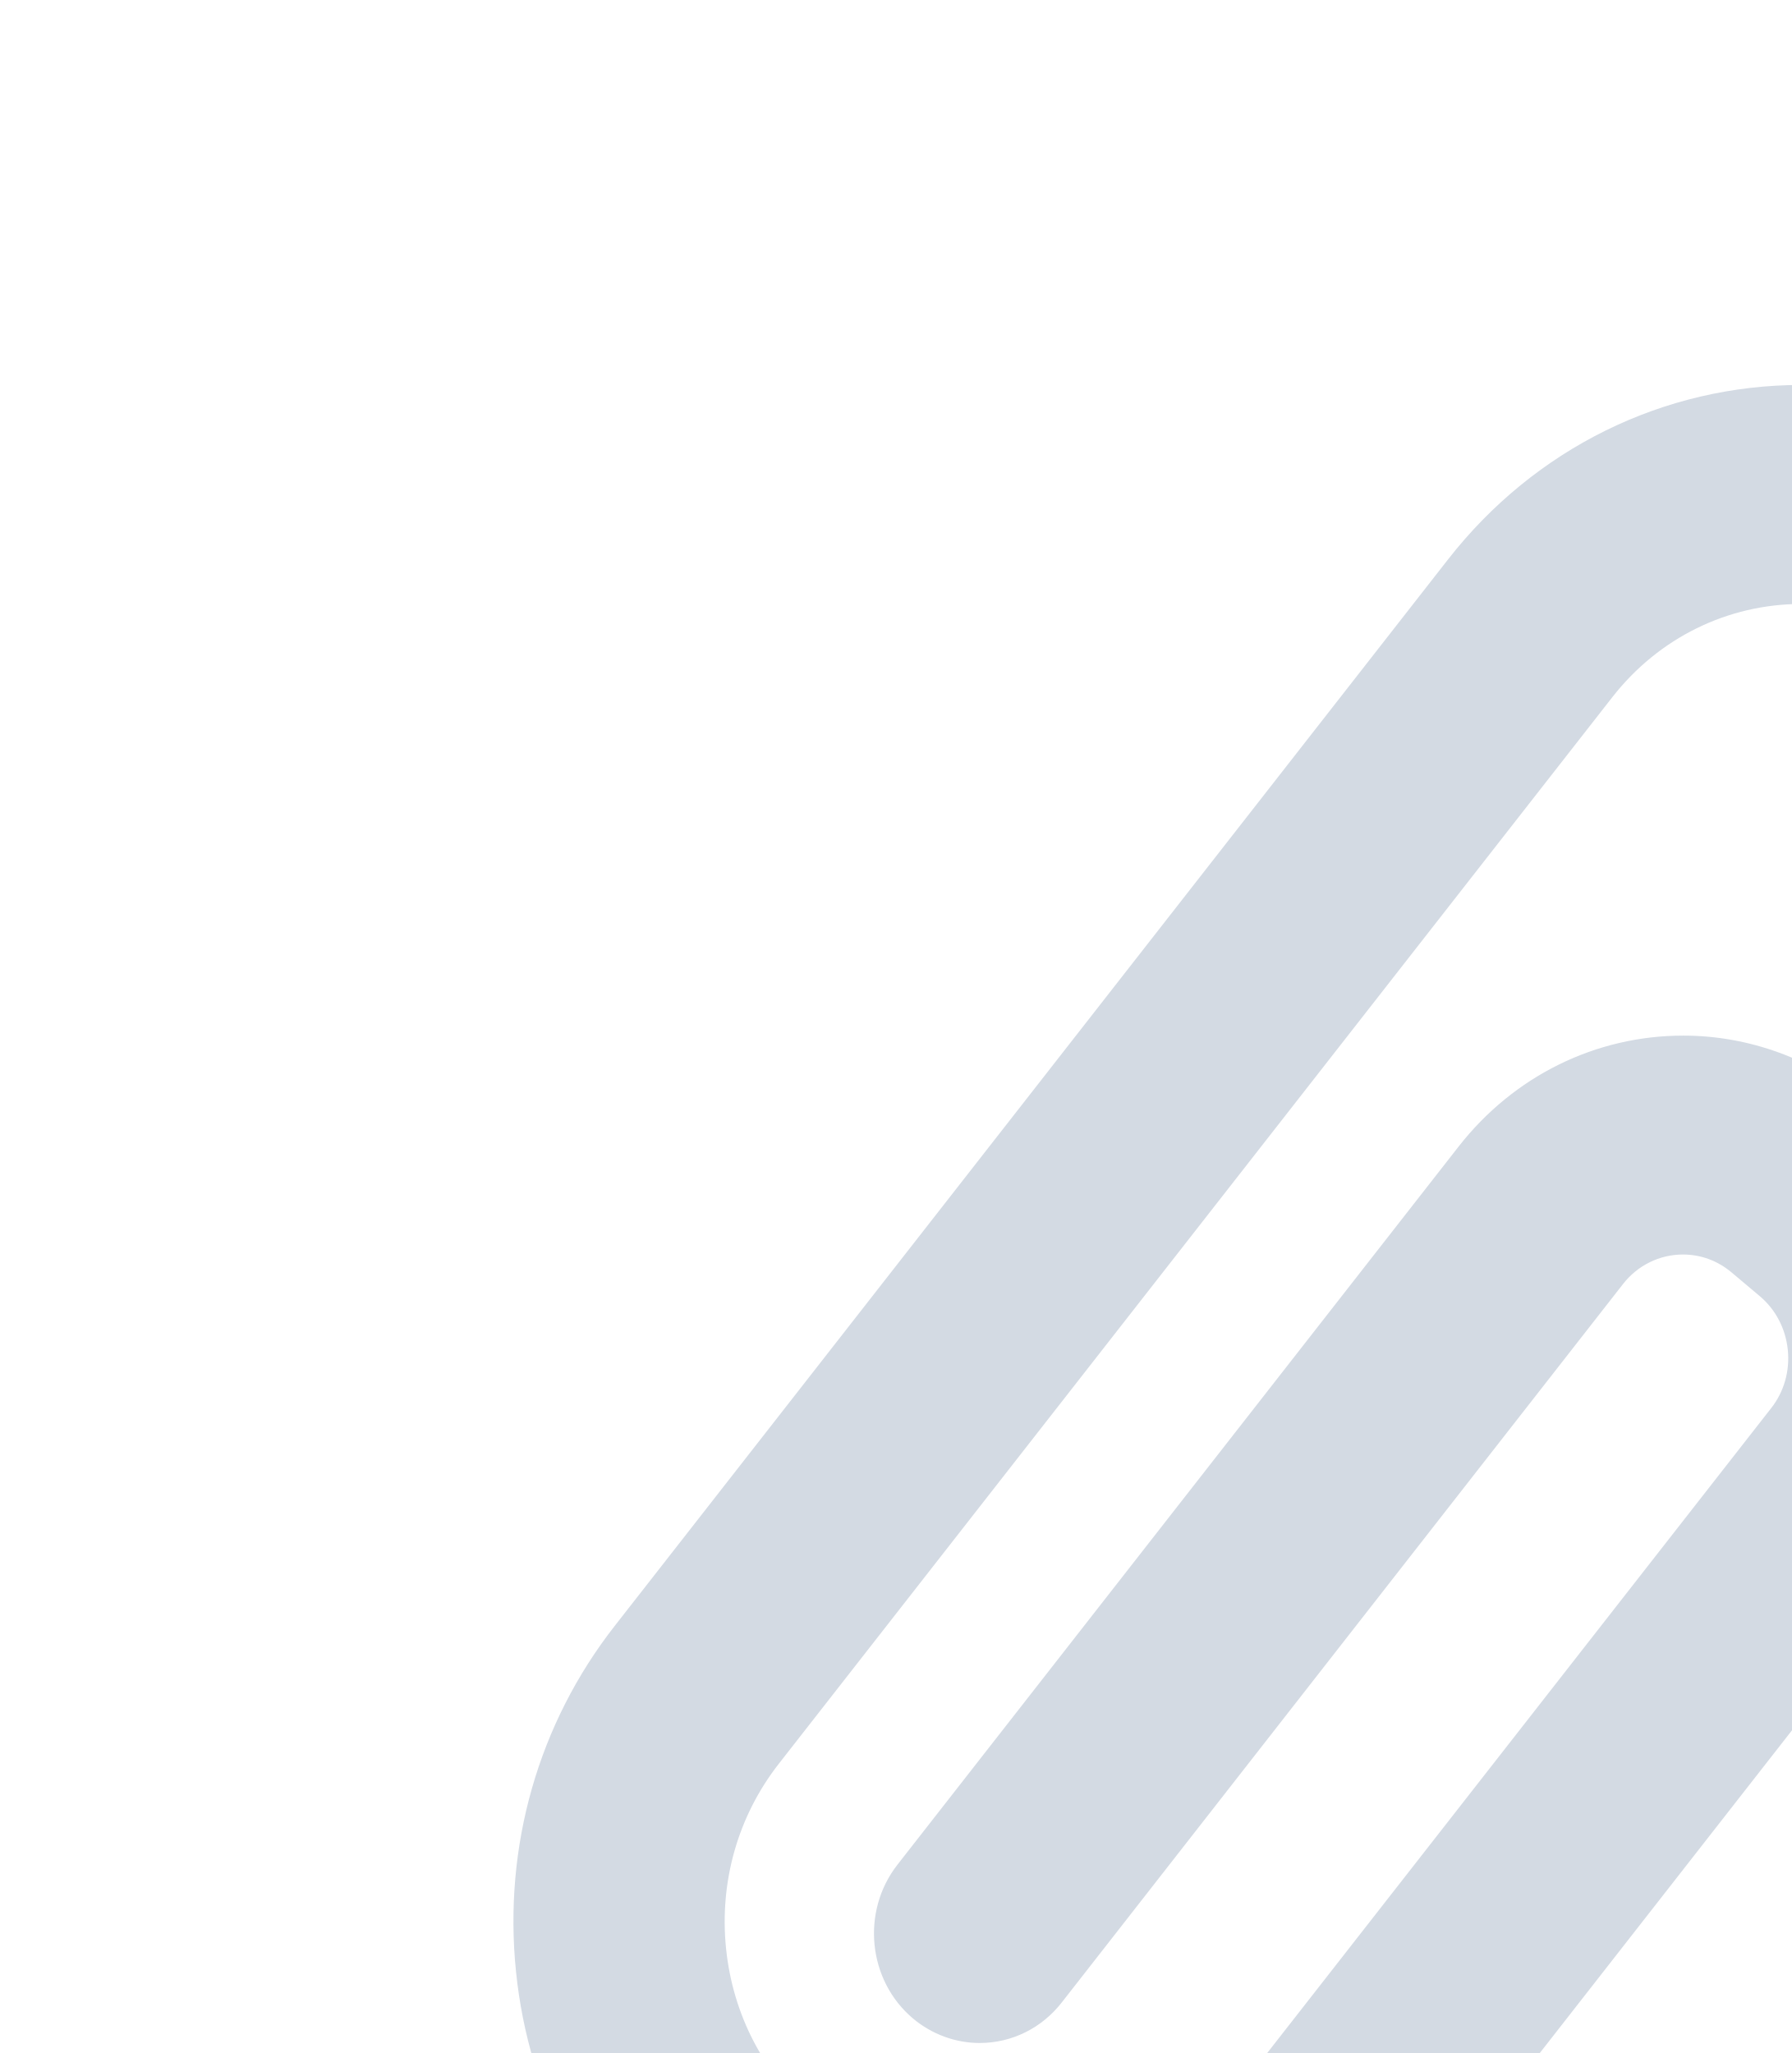
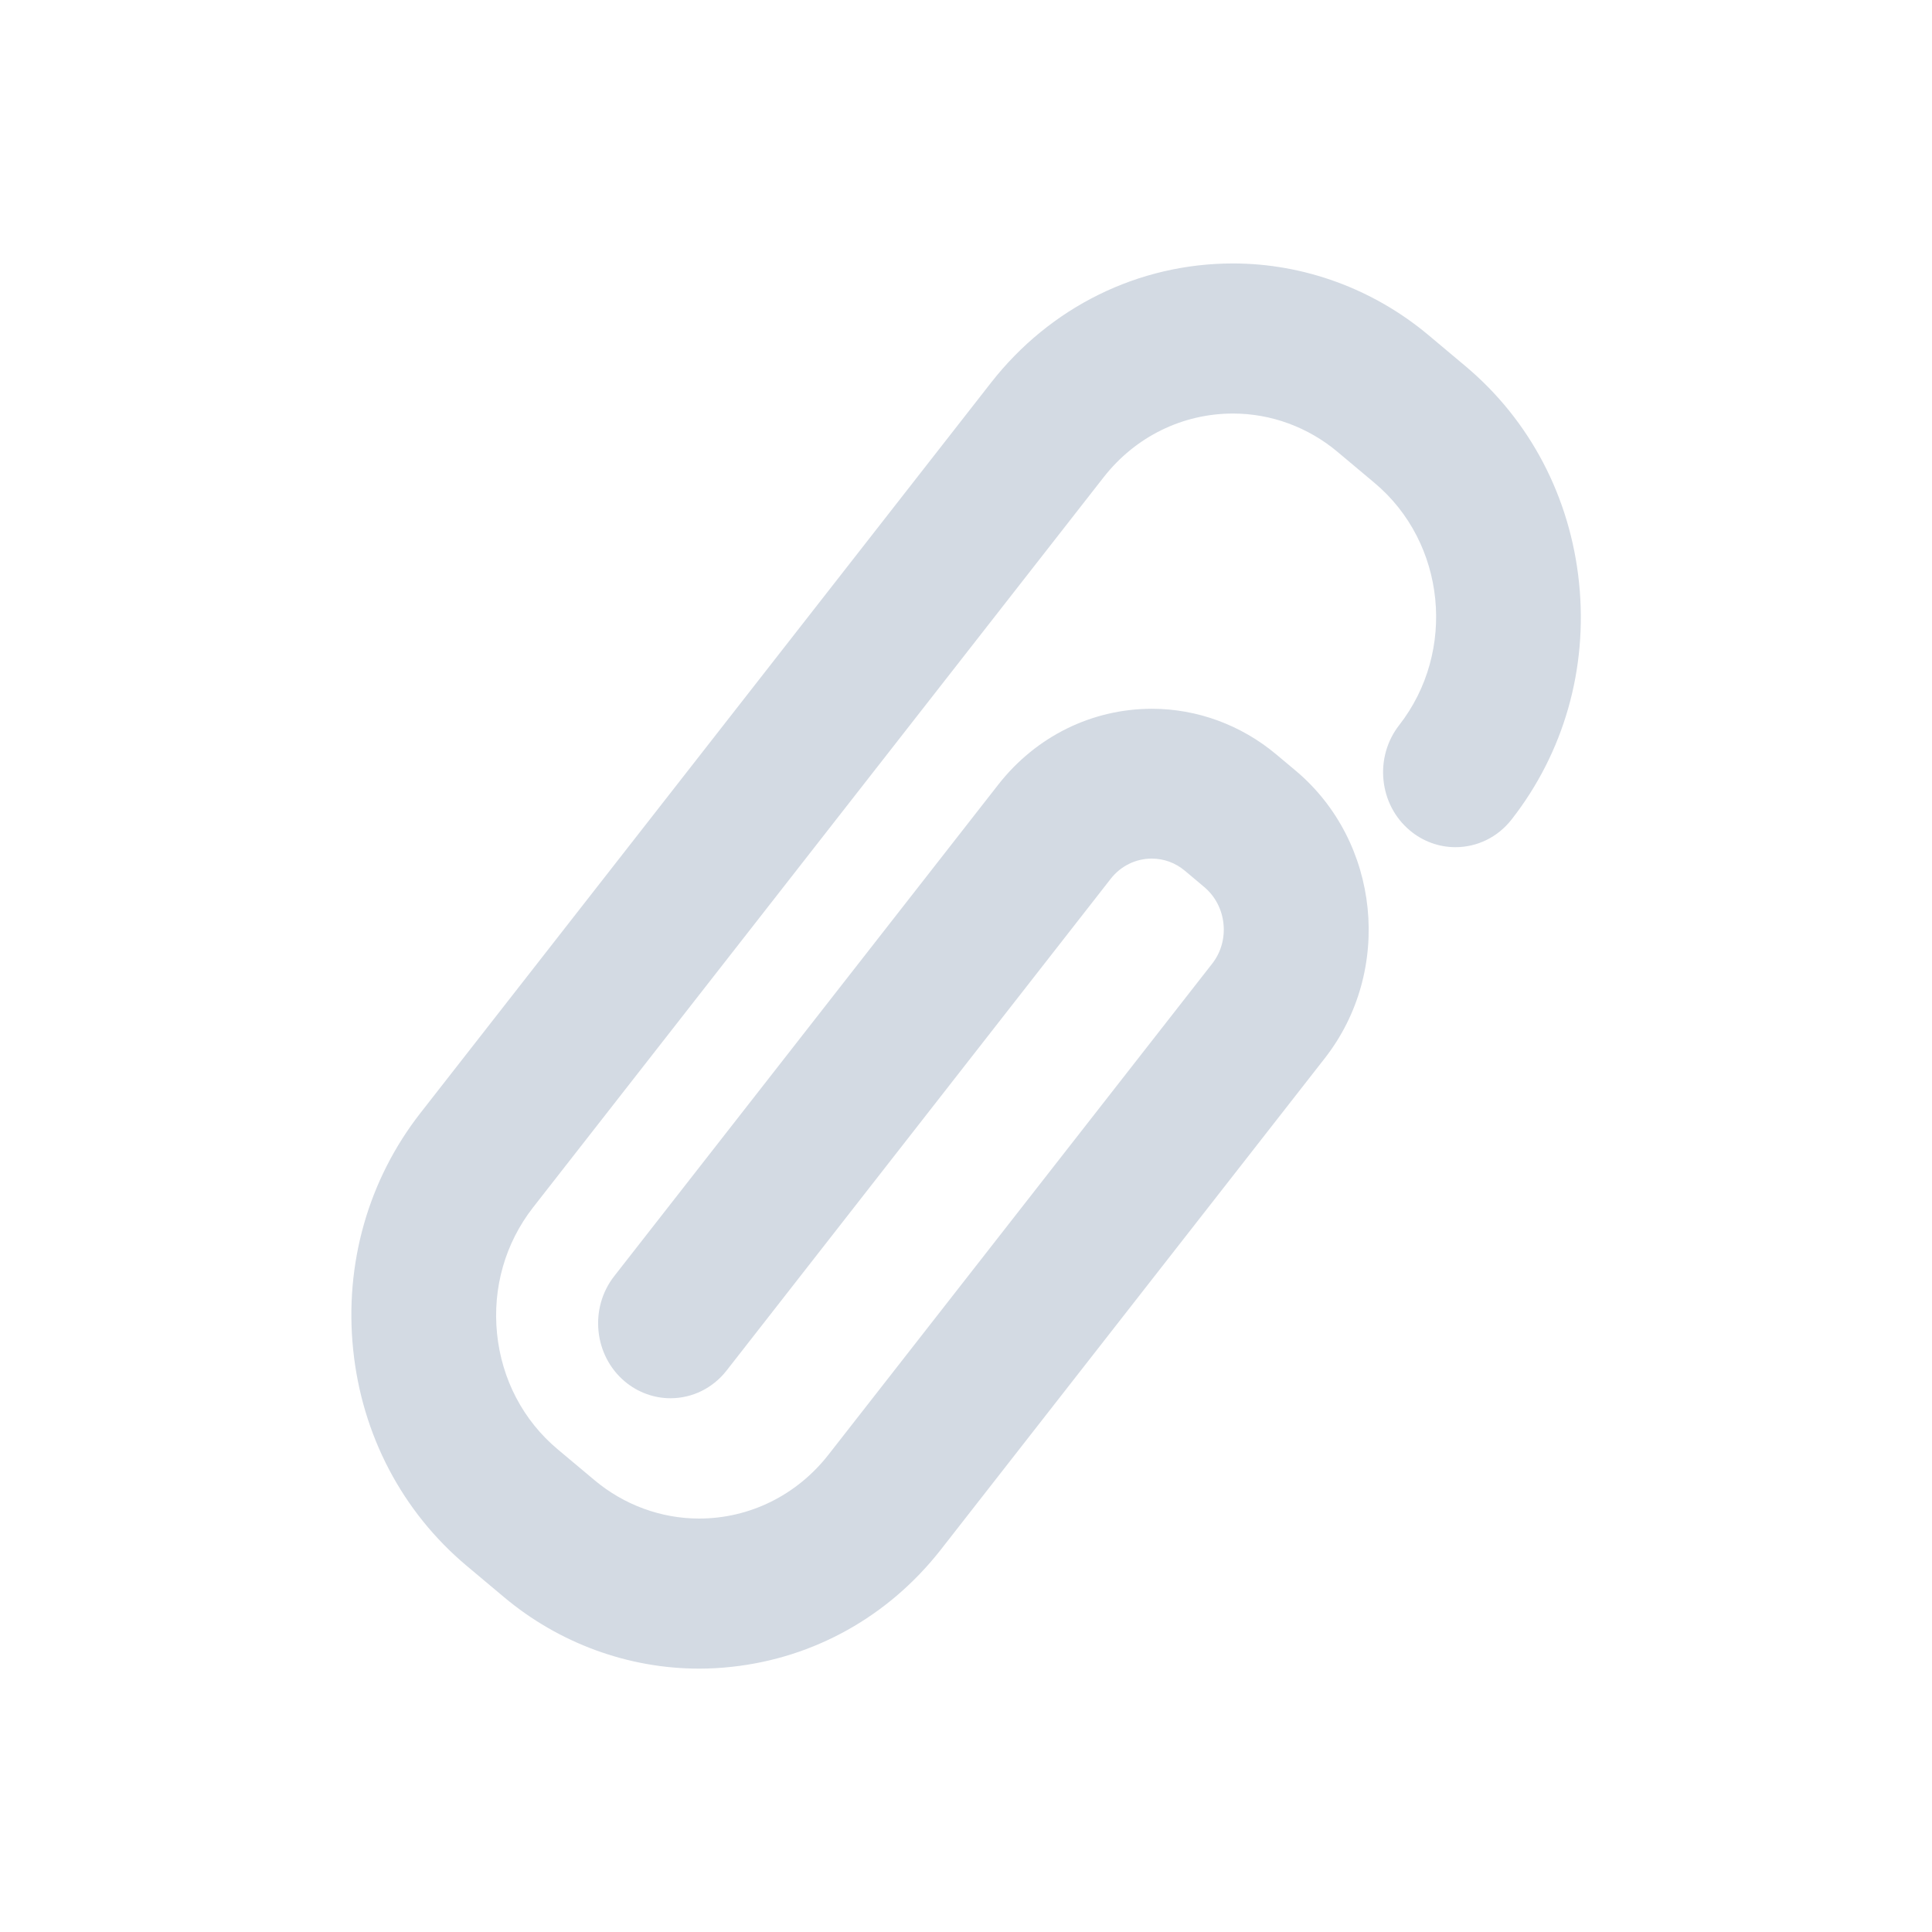
- <svg xmlns="http://www.w3.org/2000/svg" height="100%" width="100%" version="1.1" id="svg2">
-   <defs id="defs8">
+ <svg xmlns="http://www.w3.org/2000/svg" height="22" width="22" version="1.1">
+   <defs>
    <style type="text/css" id="current-color-scheme">
   .ColorScheme-Text { color:#d3dae3; } .ColorScheme-Highlight { color:#5294e2; }
  </style>
  </defs>
-   <path style="fill:currentColor" d="m17.98 6.636c-0.099-0.975-0.558-1.851-1.293-2.467l-0.422-0.354c-0.627-0.526-1.417-0.815-2.224-0.815-1.077 0-2.081 0.495-2.756 1.359l-6.495 8.313c-0.595 0.761-0.868 1.717-0.769 2.692 0.099 0.974 0.559 1.85 1.294 2.467l0.422 0.354c0.627 0.527 1.417 0.816 2.224 0.816 0.125 0 0.251-0.007 0.375-0.021 0.935-0.102 1.777-0.573 2.368-1.322 0.002-0.002 0.003-0.004 4.382-5.608 0.78-0.998 0.63-2.468-0.334-3.276l-0.221-0.185c-0.399-0.334-0.9-0.518-1.413-0.518-0.684 0-1.321 0.315-1.75 0.863l-4.374 5.598c-0.286 0.366-0.231 0.904 0.122 1.2 0.146 0.122 0.33 0.19 0.518 0.19 0.25 0 0.484-0.115 0.641-0.317l4.373-5.598c0.114-0.146 0.285-0.23 0.467-0.23 0.139 0 0.269 0.048 0.377 0.138l0.221 0.186c0.124 0.104 0.202 0.253 0.219 0.418 0.017 0.165-0.029 0.328-0.13 0.456l-4.369 5.591c-0.361 0.461-0.898 0.726-1.473 0.726-0.431 0-0.854-0.155-1.189-0.436l-0.422-0.354c-0.392-0.328-0.638-0.796-0.691-1.317-0.053-0.521 0.093-1.032 0.411-1.439l6.496-8.313c0.361-0.462 0.898-0.726 1.474-0.726 0.432 0 0.854 0.155 1.189 0.436l0.422 0.354c0.812 0.68 0.937 1.917 0.281 2.758-0.138 0.177-0.202 0.4-0.179 0.626 0.023 0.227 0.13 0.431 0.301 0.574 0.146 0.123 0.33 0.19 0.518 0.19 0.25 0 0.484-0.115 0.641-0.317 0.594-0.76 0.867-1.716 0.767-2.692z" id="path4" class="ColorScheme-Text" />
+   <g>
+     <path class="ColorScheme-Text" d="M 16.687,4.169 16.265,3.815 C 15.638,3.29 14.848,3 14.04,3 c -1.077,0 -2.081,0.495 -2.756,1.359 l -6.495,8.313 c -0.595,0.761 -0.867,1.717 -0.768,2.692 0.099,0.974 0.558,1.85 1.294,2.467 l 0.422,0.354 c 0.627,0.527 1.417,0.816 2.224,0.816 0.125,0 0.251,-0.007 0.375,-0.021 0.935,-0.102 1.777,-0.573 2.368,-1.322 0.002,-0.002 0.003,-0.004 4.382,-5.608 0.78,-0.998 0.63,-2.468 -0.334,-3.276 l -0.221,-0.185 c -0.399,-0.334 -0.9,-0.518 -1.413,-0.518 -0.684,0 -1.321,0.315 -1.75,0.863 l -4.374,5.598 c -0.286,0.366 -0.231,0.904 0.122,1.2 0.146,0.122 0.33,0.19 0.518,0.19 0.25,0 0.484,-0.115 0.641,-0.317 l 4.373,-5.598 c 0.114,-0.146 0.285,-0.23 0.467,-0.23 0.139,0 0.269,0.048 0.377,0.138 l 0.221,0.186 c 0.124,0.104 0.202,0.253 0.219,0.418 0.017,0.165 -0.029,0.328 -0.13,0.456 l -4.369,5.591 c -0.361,0.461 -0.898,0.726 -1.473,0.726 -0.431,0 -0.854,-0.155 -1.189,-0.436 L 6.351,16.504 c -0.392,-0.328 -0.638,-0.796 -0.691,-1.317 -0.053,-0.521 0.093,-1.032 0.411,-1.439 l 6.496,-8.313 c 0.361,-0.462 0.898,-0.726 1.474,-0.726 0.432,0 0.854,0.155 1.189,0.436 l 0.422,0.354 c 0.812,0.68 0.937,1.917 0.281,2.758 -0.138,0.177 -0.202,0.4 -0.179,0.626 0.023,0.227 0.13,0.431 0.301,0.574 0.146,0.123 0.33,0.19 0.518,0.19 0.25,0 0.484,-0.115 0.641,-0.317 0.594,-0.76 0.867,-1.716 0.767,-2.693 C 17.881,5.661 17.422,4.785 16.687,4.169 Z" style="fill:currentColor" />
+   </g>
</svg>
